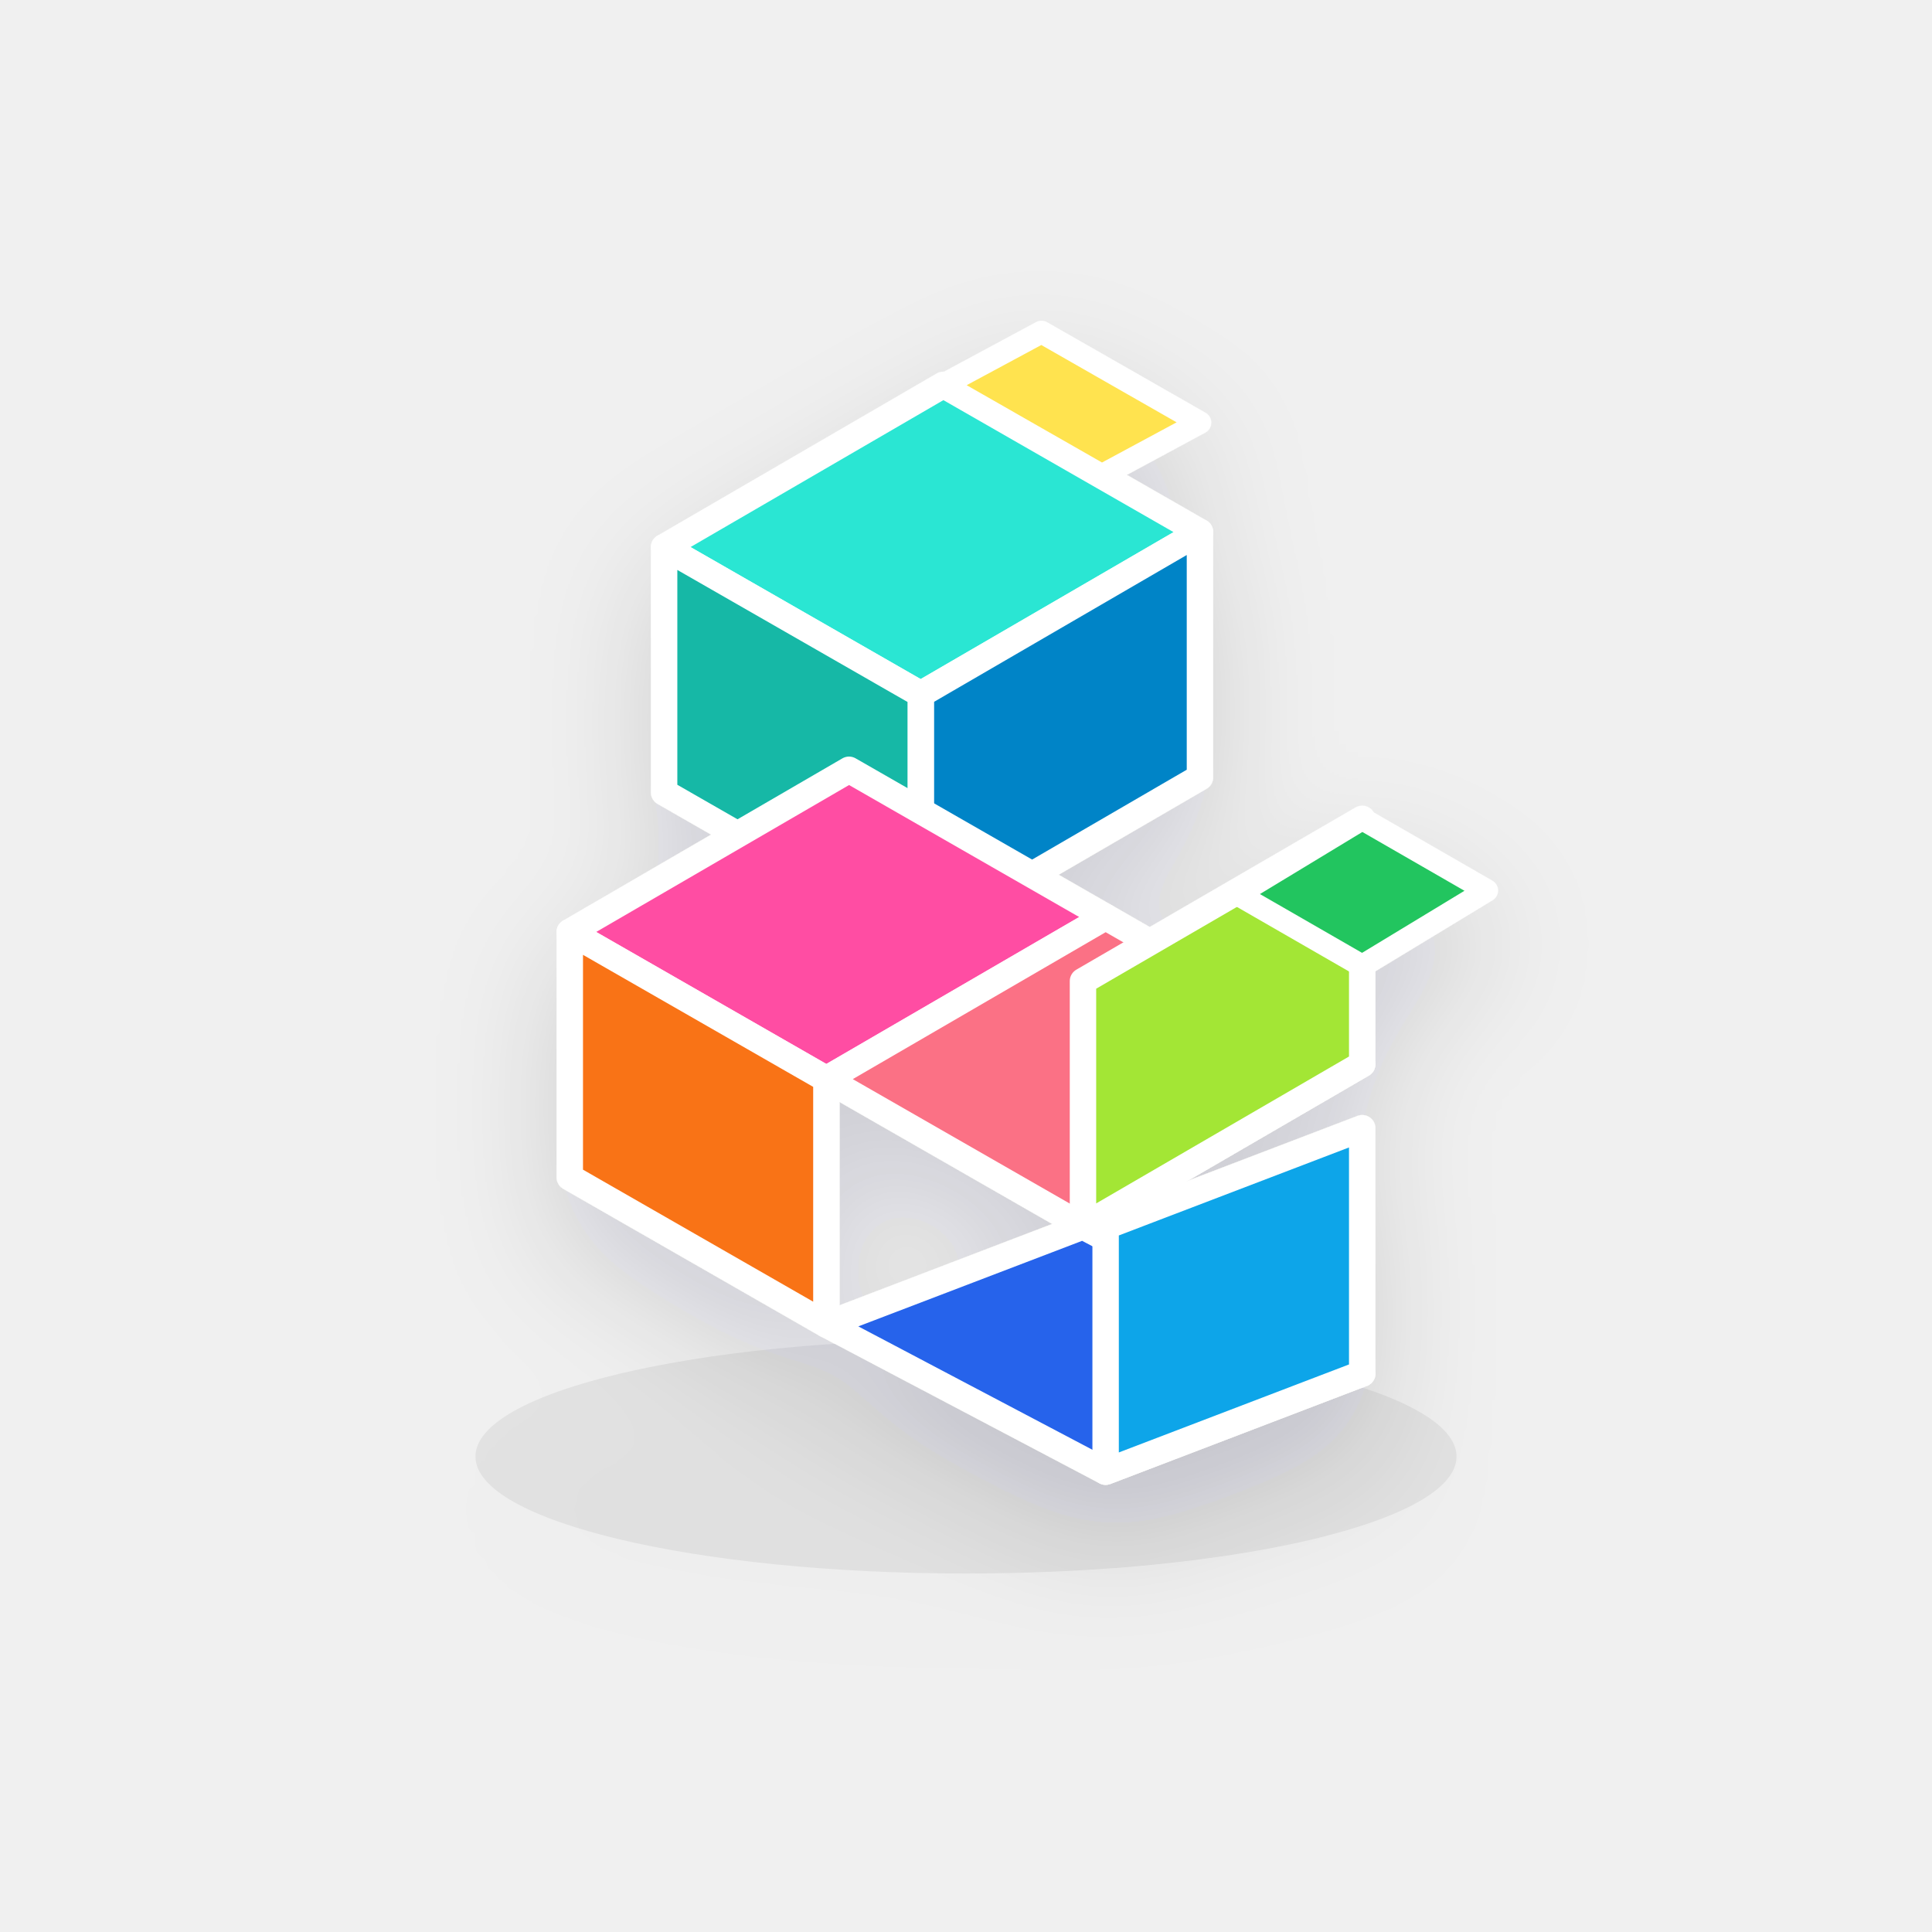
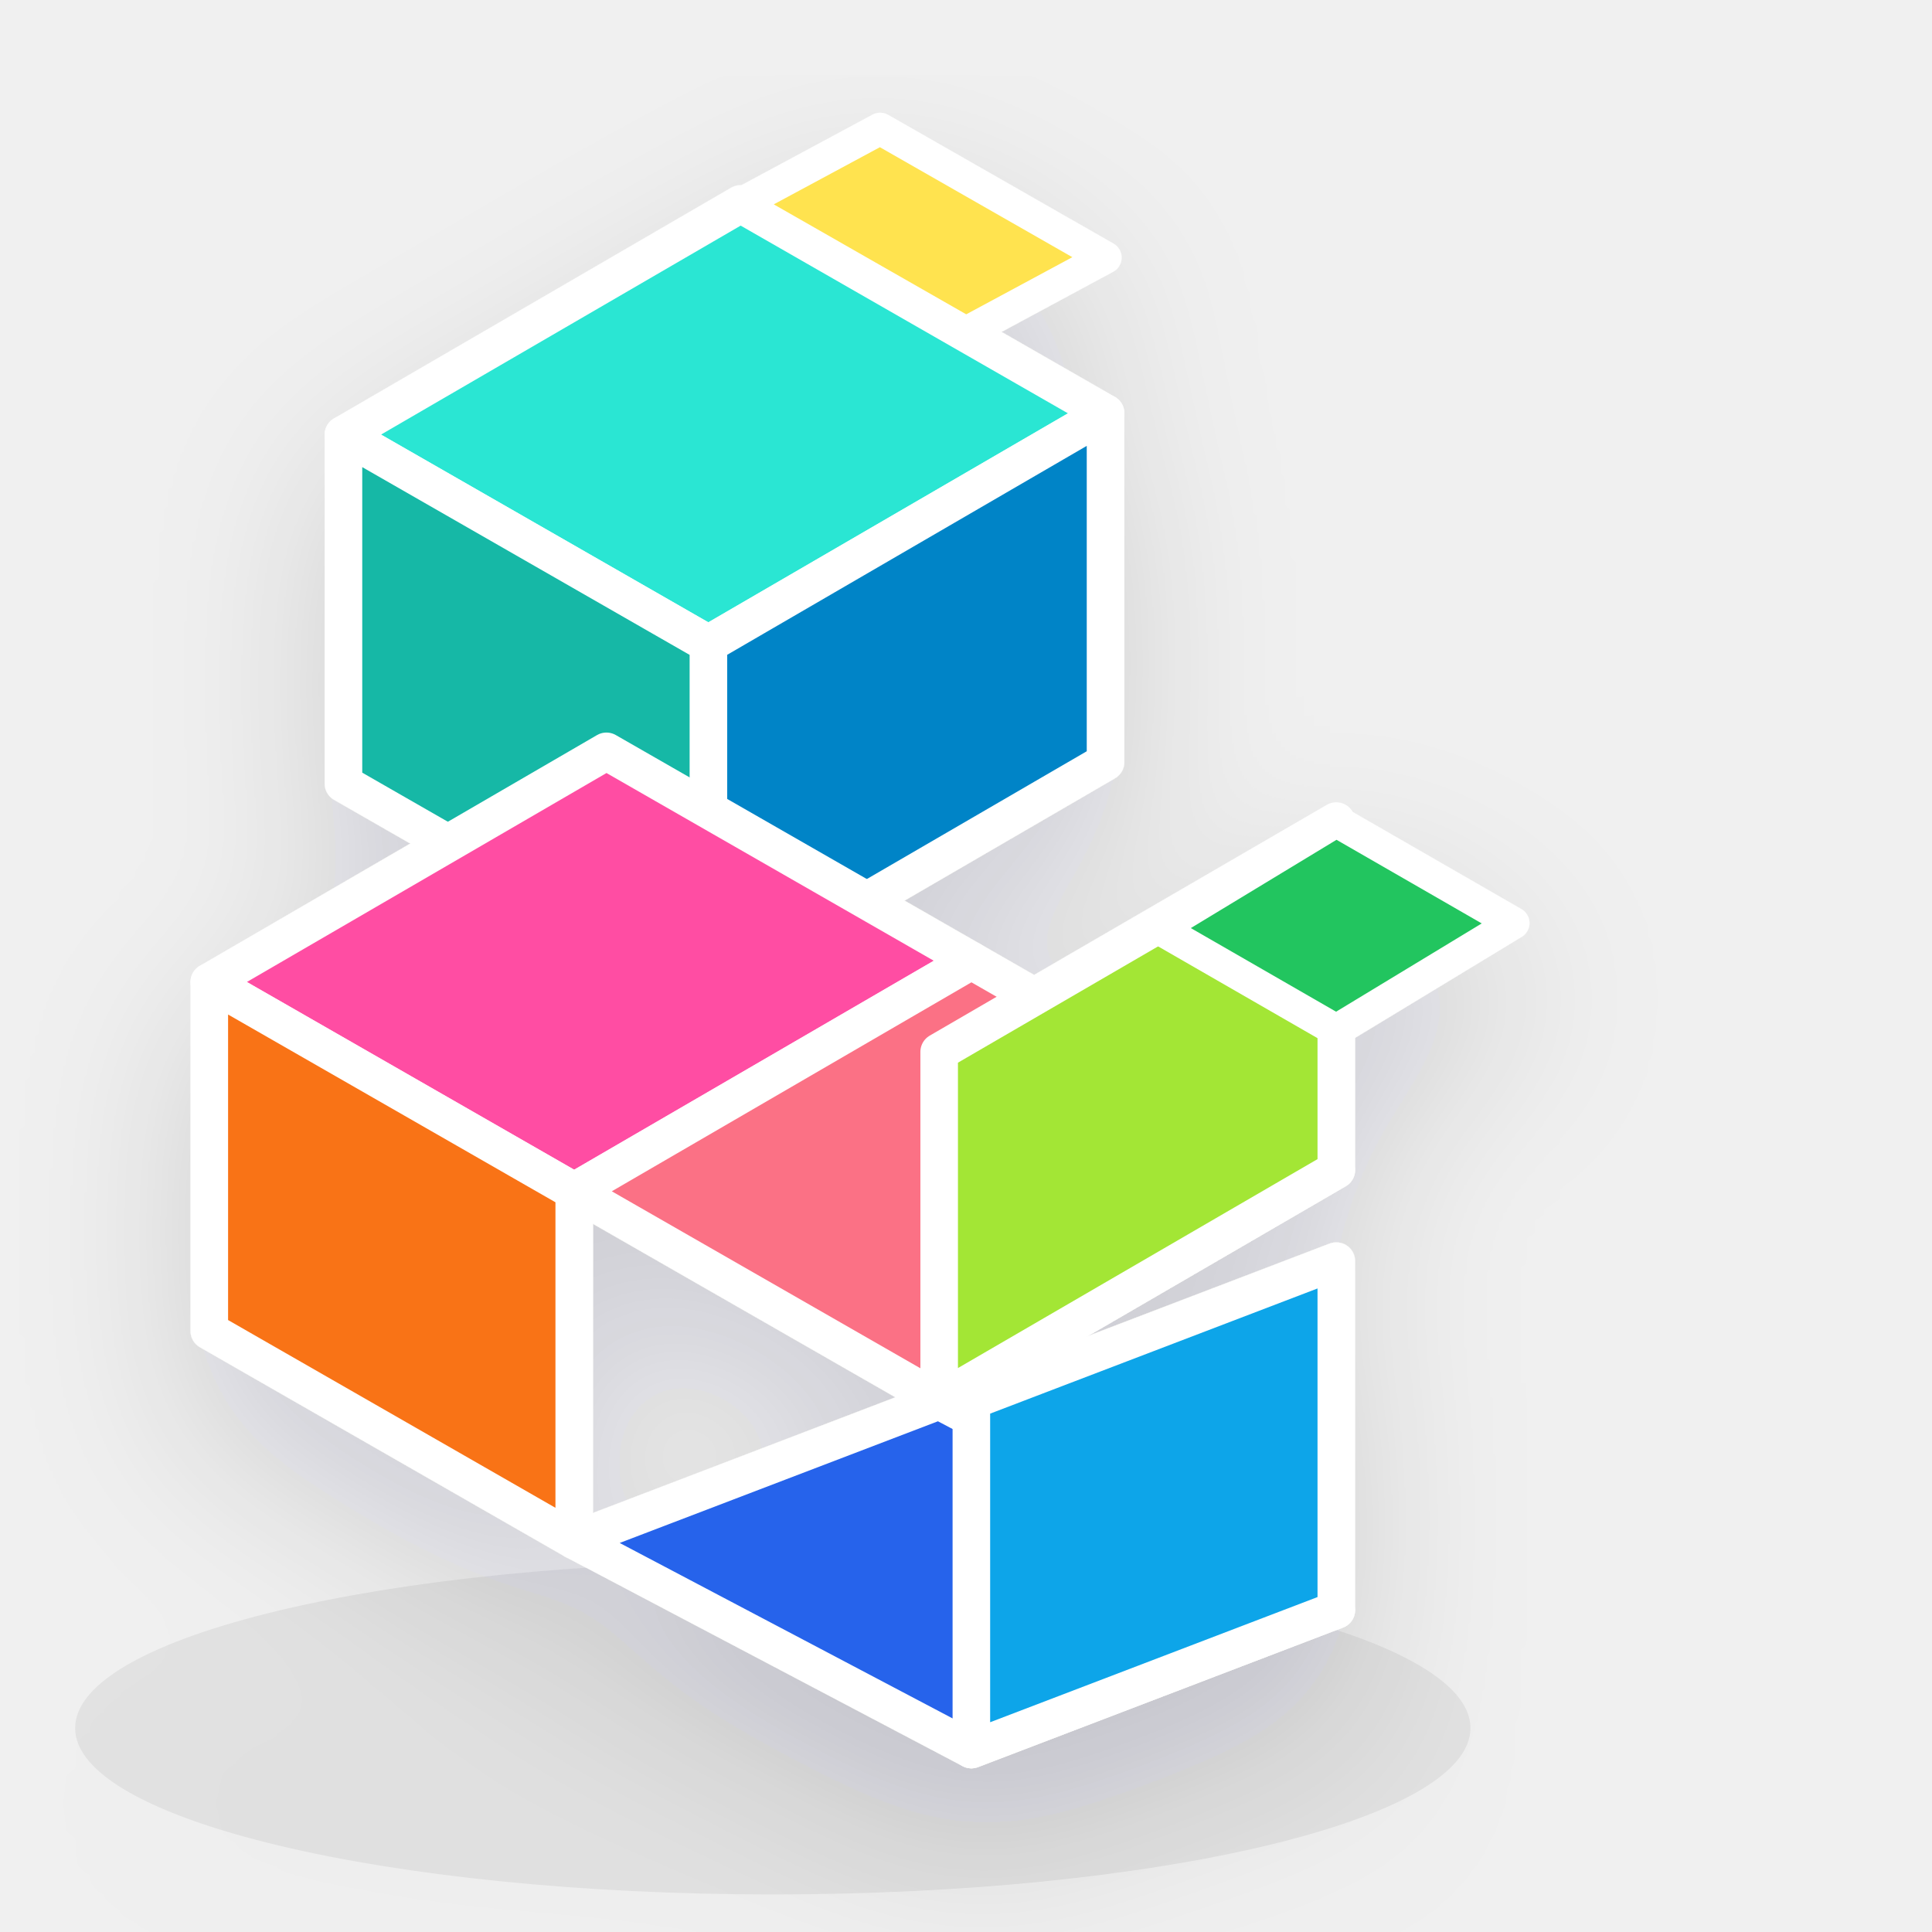
- <svg xmlns="http://www.w3.org/2000/svg" width="512" height="512" viewBox="0 0 512 512" role="img" aria-label="JRO Search geometric brand icon transparent background">
+ <svg xmlns="http://www.w3.org/2000/svg" width="512" height="512" viewBox="112 64 360 360" role="img" aria-label="JRO Search geometric brand icon transparent background">
  <defs>
    <filter id="softShadow" x="-20%" y="-20%" width="140%" height="160%">
      <feDropShadow dx="0" dy="14" stdDeviation="16" flood-color="#0f172a" flood-opacity="0.14" />
    </filter>
    <filter id="tinyShadow" x="-30%" y="-30%" width="160%" height="180%">
      <feDropShadow dx="0" dy="8" stdDeviation="9" flood-color="#0f172a" flood-opacity="0.12" />
    </filter>
  </defs>
  <g filter="url(#softShadow)">
    <ellipse cx="256" cy="386" rx="130" ry="31" fill="#0f172a" opacity="0.06" />
    <polygon points="176.0,145.0 250.0,102.0 318.0,141.0 244.0,184.0" fill="#29e6d3" stroke="#ffffff" stroke-width="7" stroke-linejoin="round" opacity="1" />
    <polygon points="244.0,184.0 318.0,141.0 318.0,206.0 244.0,249.0" fill="#0284c7" stroke="#ffffff" stroke-width="7" stroke-linejoin="round" opacity="1" />
    <polygon points="176.0,145.0 244.0,184.0 244.0,249.0 176.0,210.0" fill="#14b8a6" stroke="#ffffff" stroke-width="7" stroke-linejoin="round" opacity="1" />
    <polygon points="151.0,247.0 225.0,204.0 293.0,243.0 219.0,286.0" fill="#ff4ea3" stroke="#ffffff" stroke-width="7" stroke-linejoin="round" opacity="1" />
    <polygon points="219.0,286.0 293.0,243.0 361.0,282.0 287.0,325.0" fill="#fb7185" stroke="#ffffff" stroke-width="7" stroke-linejoin="round" opacity="1" />
    <polygon points="151.0,247.0 219.0,286.0 219.0,351.0 151.0,312.0" fill="#f97316" stroke="#ffffff" stroke-width="7" stroke-linejoin="round" opacity="1" />
    <polygon points="219.0,351.0 287.0,325.0 361.0,364.0 293.0,390.0" fill="#2563eb" stroke="#ffffff" stroke-width="7" stroke-linejoin="round" opacity="1" />
    <polygon points="287.0,260.0 361.0,217.0 361.0,282.0 287.0,325.0" fill="#a3e635" stroke="#ffffff" stroke-width="7" stroke-linejoin="round" opacity="1" />
    <polygon points="293.0,390.0 361.0,364.0 361.0,299.0 293.0,325.0" fill="#0ea5e9" stroke="#ffffff" stroke-width="7" stroke-linejoin="round" opacity="1" />
    <polygon points="250.0,102.0 292.0,126.0 318.0,112.0 276.0,88.0" fill="#ffe34f" stroke="#ffffff" stroke-width="6" stroke-linejoin="round" opacity="1" />
    <polygon points="361.0,217.0 394.0,236.0 361.0,256.0 328.0,237.0" fill="#22c55e" stroke="#ffffff" stroke-width="6" stroke-linejoin="round" opacity="1" />
  </g>
</svg>
